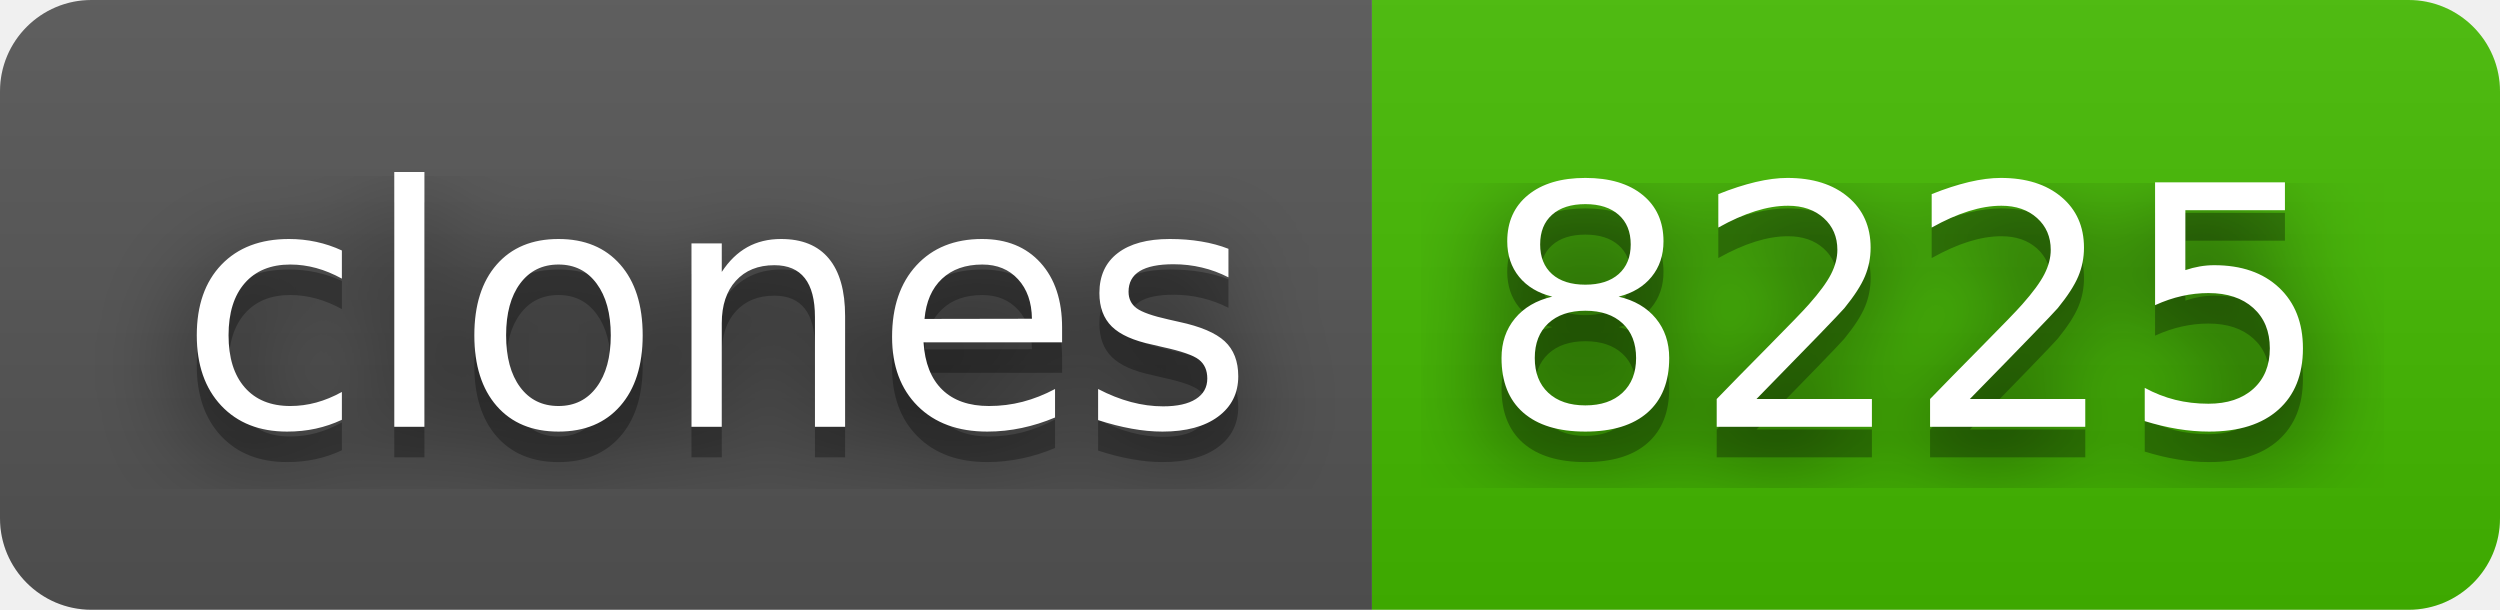
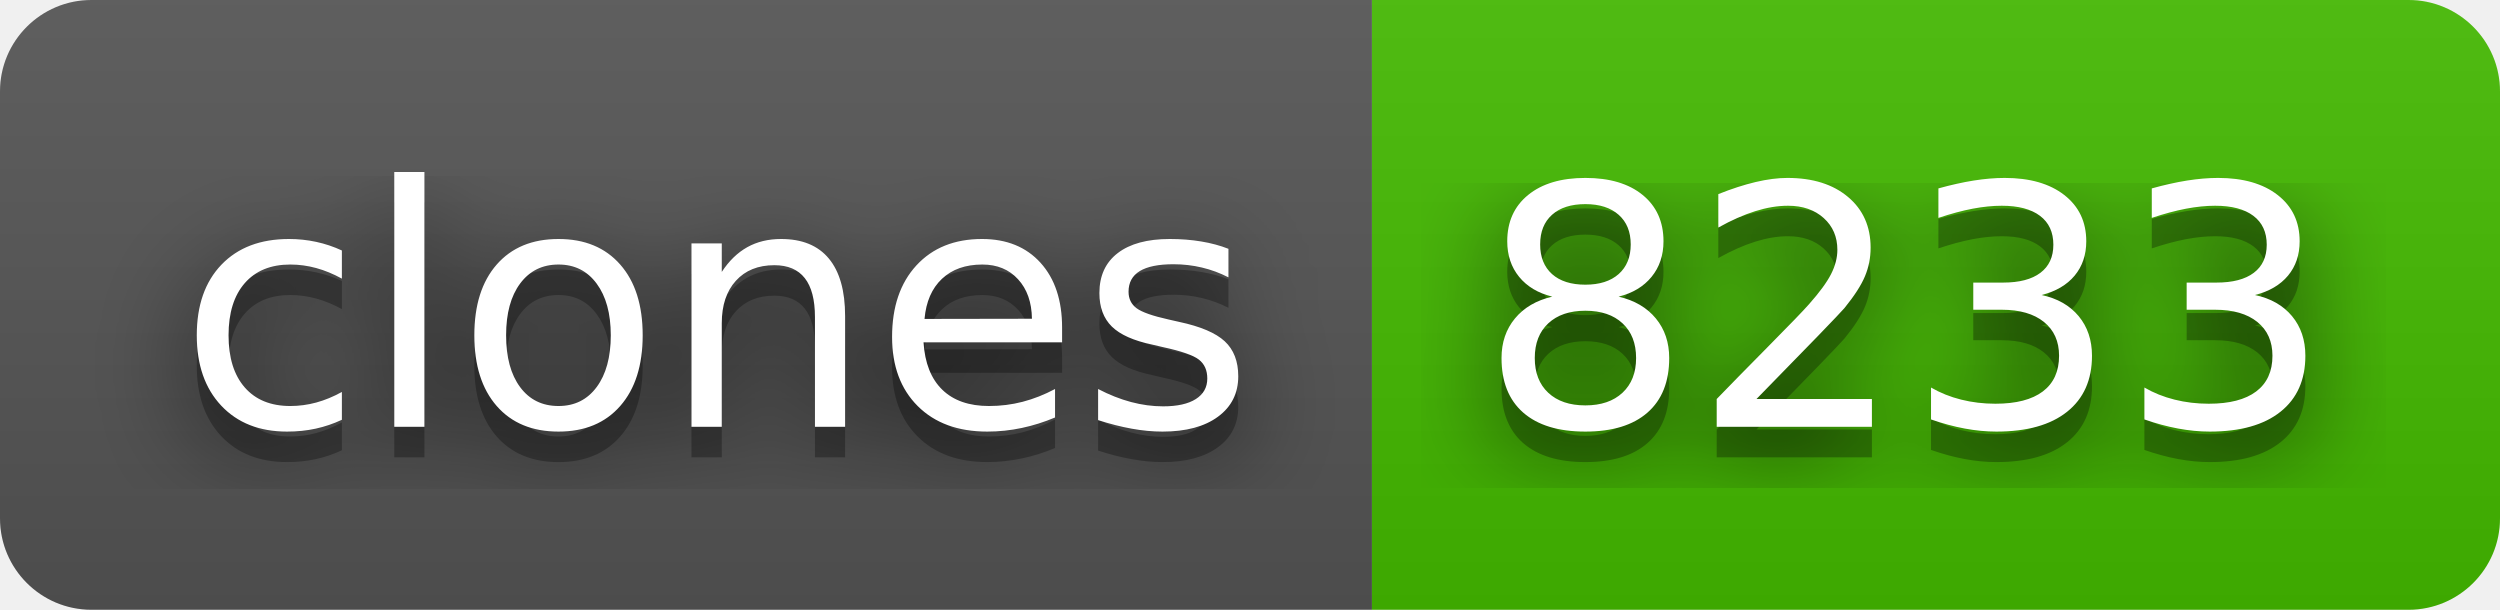
- <svg xmlns="http://www.w3.org/2000/svg" width="82" height="20" role="img" aria-label="clones: 8225">
+ <svg xmlns="http://www.w3.org/2000/svg" width="82" height="20" role="img" aria-label="clones: 8233">
  <filter id="blur">
    <feGaussianBlur stdDeviation="16" />
  </filter>
  <linearGradient id="s" x2="0" y2="100%">
    <stop offset="0" stop-color="#bbb" stop-opacity=".1" />
    <stop offset="1" stop-opacity=".1" />
  </linearGradient>
  <clipPath id="r">
    <rect width="82" height="20" rx="3" />
  </clipPath>
  <g clip-path="url(#r)">
    <rect width="45" height="20" fill="#555" />
    <rect x="45" width="37" height="20" fill="#4b0" />
    <rect width="82" height="20" fill="url(#s)" />
  </g>
  <g fill="#fff" text-anchor="middle" font-family="Verdana,Geneva,DejaVu Sans,sans-serif" text-rendering="geometricPrecision" font-size="110">
    <g transform="scale(.1)">
      <g aria-hidden="true" fill="#010101">
        <text x="235" y="150" fill-opacity=".8" filter="url(#blur)" textLength="350">clones</text>
        <text x="235" y="150" fill-opacity=".3" textLength="350">clones</text>
      </g>
      <text x="235" y="140" textLength="350">clones</text>
    </g>
    <g transform="scale(.1)">
      <g aria-hidden="true" fill="#010101">
-         <text x="625" y="150" fill-opacity=".8" filter="url(#blur)" textLength="270">8225</text>
-         <text x="625" y="150" fill-opacity=".3" textLength="270">8225</text>
+         <text x="625" y="150" fill-opacity=".8" filter="url(#blur)" textLength="270">8233</text>
+         <text x="625" y="150" fill-opacity=".3" textLength="270">8233</text>
      </g>
-       <text x="625" y="140" textLength="270">8225</text>
+       <text x="625" y="140" textLength="270">8233</text>
    </g>
  </g>
</svg>
